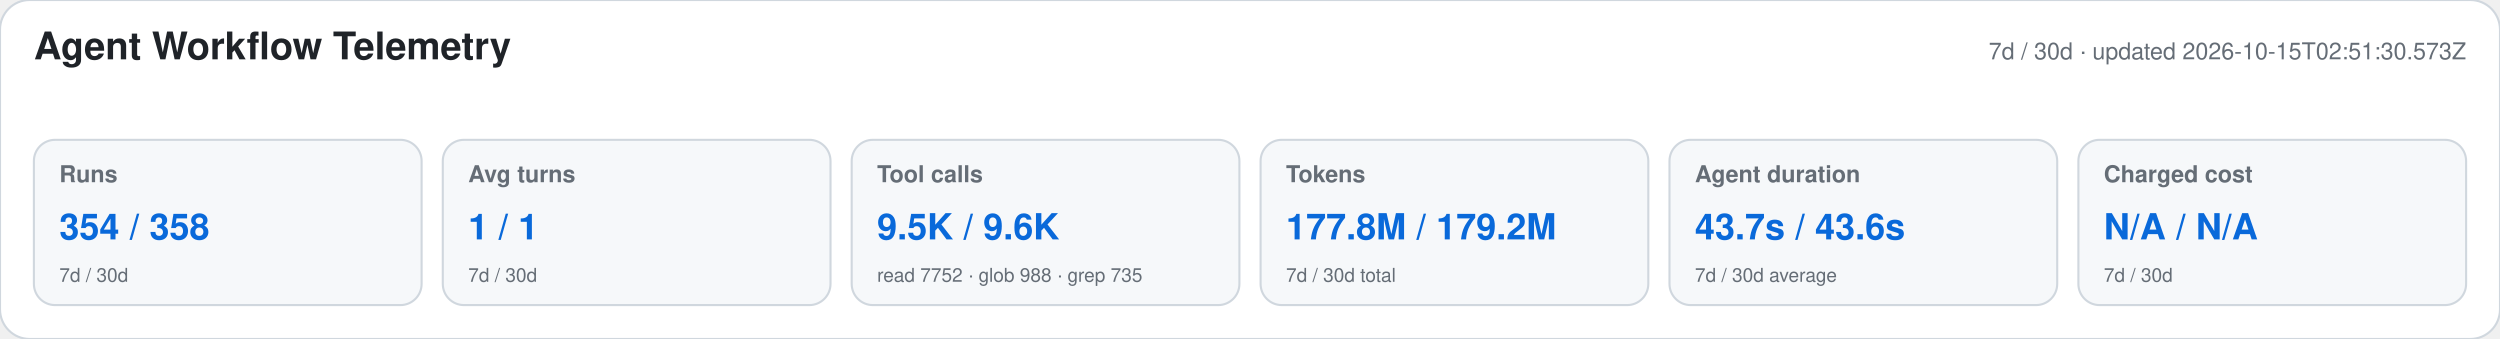
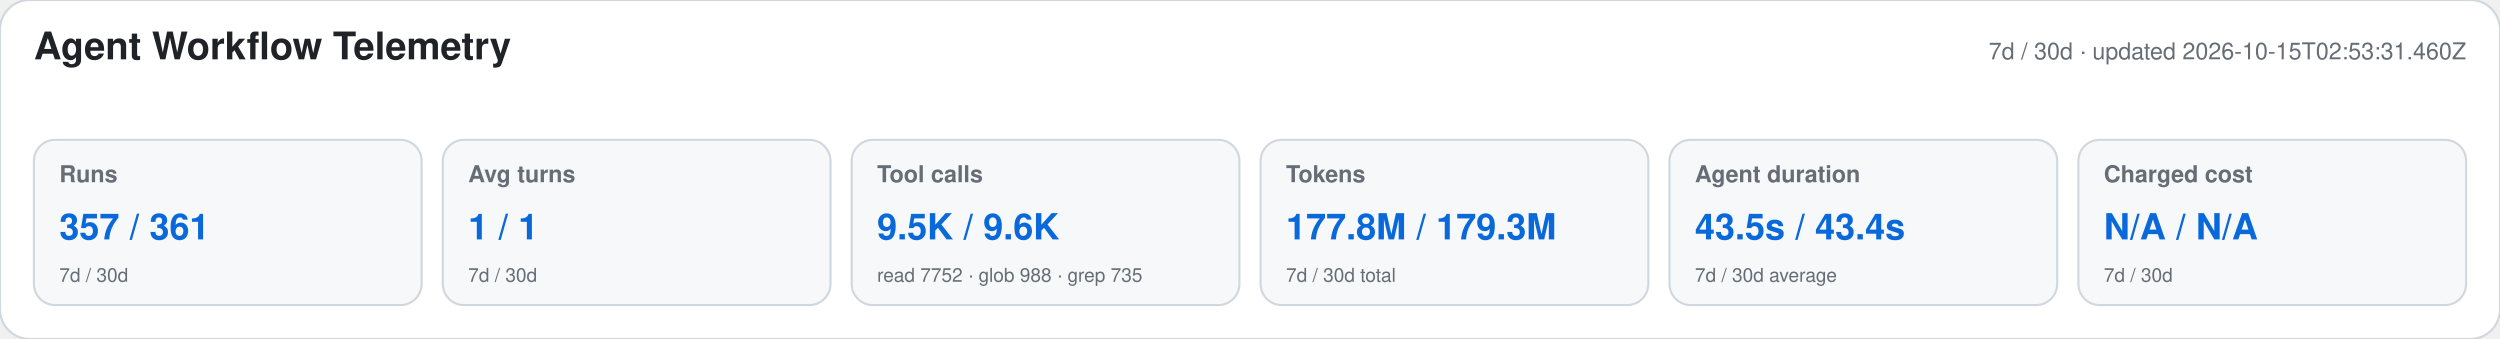
<svg xmlns="http://www.w3.org/2000/svg" width="1180" height="160" viewBox="0 0 1180 160" role="img" aria-labelledby="title desc">
  <style>text{font-family:-apple-system,BlinkMacSystemFont,"Segoe UI",Helvetica,Arial,sans-serif}.heading{font-size:18px;font-weight:650;fill:#1f2328}.meta,.label,.secondary{fill:#656d76}.meta,.label{font-size:11px}.label{font-weight:600}.primary{font-size:17px;font-weight:700;fill:#0969da}.secondary{font-size:9px}</style>
  <rect width="1180" height="160" rx="14" fill="#ffffff" stroke="#d0d7de" />
  <text x="16" y="28" class="heading">Agent Workflow Telemetry</text>
-   <text x="1164" y="28" text-anchor="end" class="meta">7d / 30d · updated 2026-10-15T02:51:30.573Z</text>
+   <text x="1164" y="28" text-anchor="end" class="meta">7d / 30d · updated 2026-10-15T02:53:31.460Z</text>
  <g>
    <rect x="16" y="66" width="183" height="78" rx="10" fill="#f6f8fa" stroke="#d0d7de" />
    <text x="28" y="86" class="label">Runs</text>
-     <text x="28" y="113" class="primary">354 / 358</text>
+     <text x="28" y="113" class="primary">357 / 361</text>
    <text x="28" y="133" class="secondary">7d / 30d</text>
  </g>
  <g>
    <rect x="209" y="66" width="183" height="78" rx="10" fill="#f6f8fa" stroke="#d0d7de" />
    <text x="221" y="86" class="label">Avg turns</text>
    <text x="221" y="113" class="primary">1 / 1</text>
    <text x="221" y="133" class="secondary">7d / 30d</text>
  </g>
  <g>
    <rect x="402" y="66" width="183" height="78" rx="10" fill="#f6f8fa" stroke="#d0d7de" />
    <text x="414" y="86" class="label">Tool calls</text>
    <text x="414" y="113" class="primary">9.5K / 9.6K</text>
    <text x="414" y="133" class="secondary">read 7752 · glob 988 · grep 735</text>
  </g>
  <g>
    <rect x="595" y="66" width="183" height="78" rx="10" fill="#f6f8fa" stroke="#d0d7de" />
    <text x="607" y="86" class="label">Tokens</text>
-     <text x="607" y="113" class="primary">177.8M / 179.2M</text>
+     <text x="607" y="113" class="primary">177.8M / 179.3M</text>
    <text x="607" y="133" class="secondary">7d / 30d total</text>
  </g>
  <g>
    <rect x="788" y="66" width="183" height="78" rx="10" fill="#f6f8fa" stroke="#d0d7de" />
    <text x="800" y="86" class="label">Agent duration</text>
-     <text x="800" y="113" class="primary">43.7s / 43.6s</text>
+     <text x="800" y="113" class="primary">43.5s / 43.4s</text>
    <text x="800" y="133" class="secondary">7d / 30d average</text>
  </g>
  <g>
    <rect x="981" y="66" width="183" height="78" rx="10" fill="#f6f8fa" stroke="#d0d7de" />
    <text x="993" y="86" class="label">Charged cost</text>
    <text x="993" y="113" class="primary">N/A / N/A</text>
    <text x="993" y="133" class="secondary">7d / 30d</text>
  </g>
</svg>
